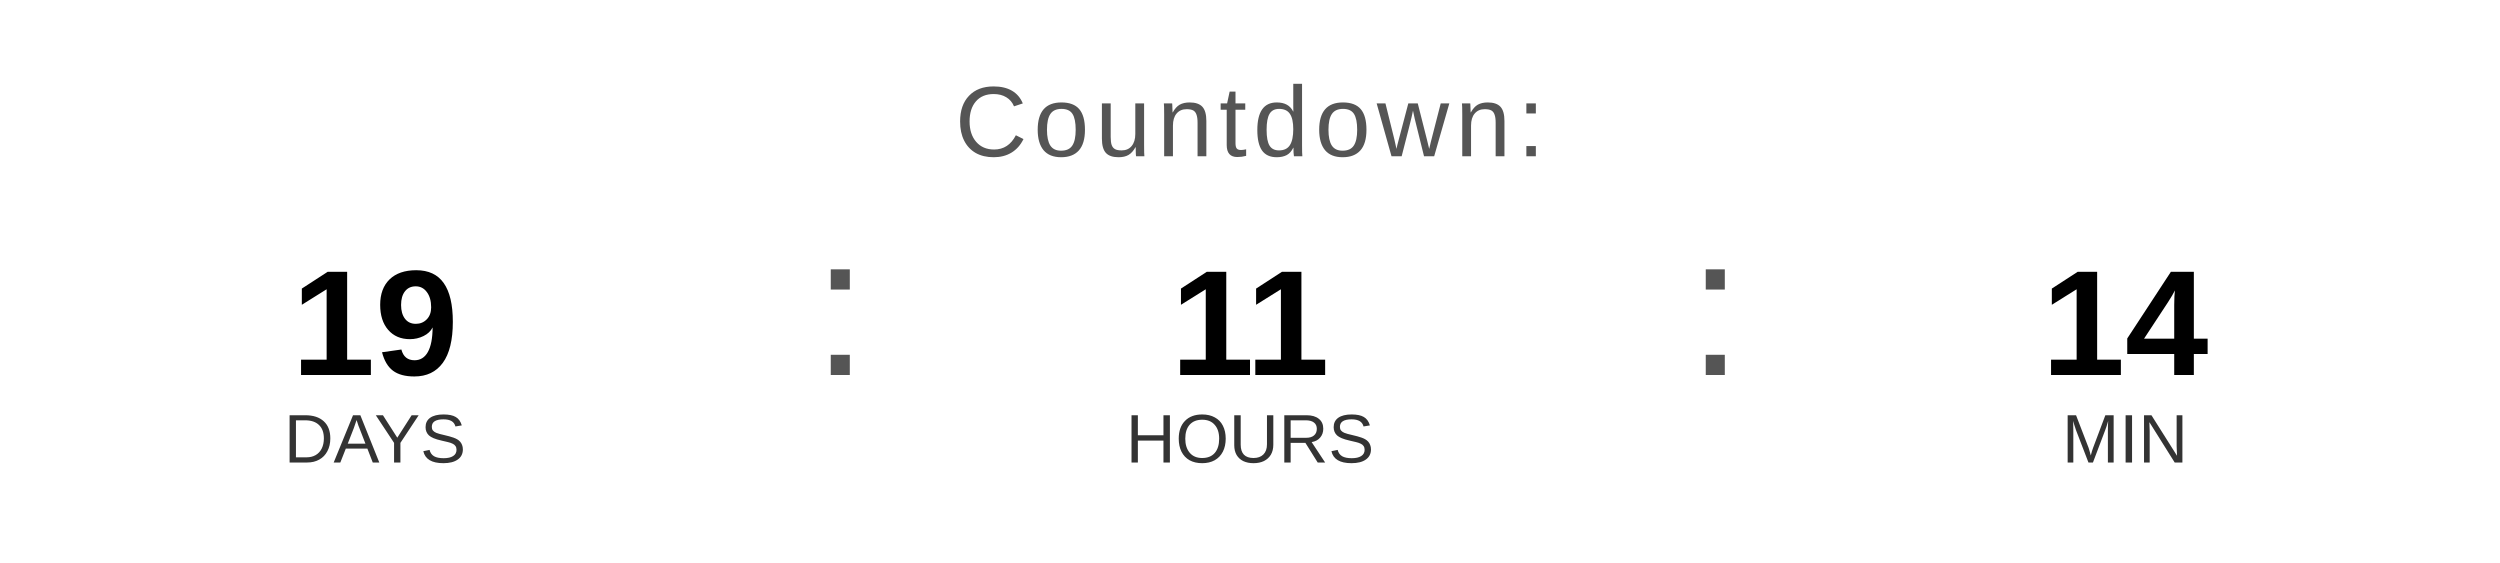
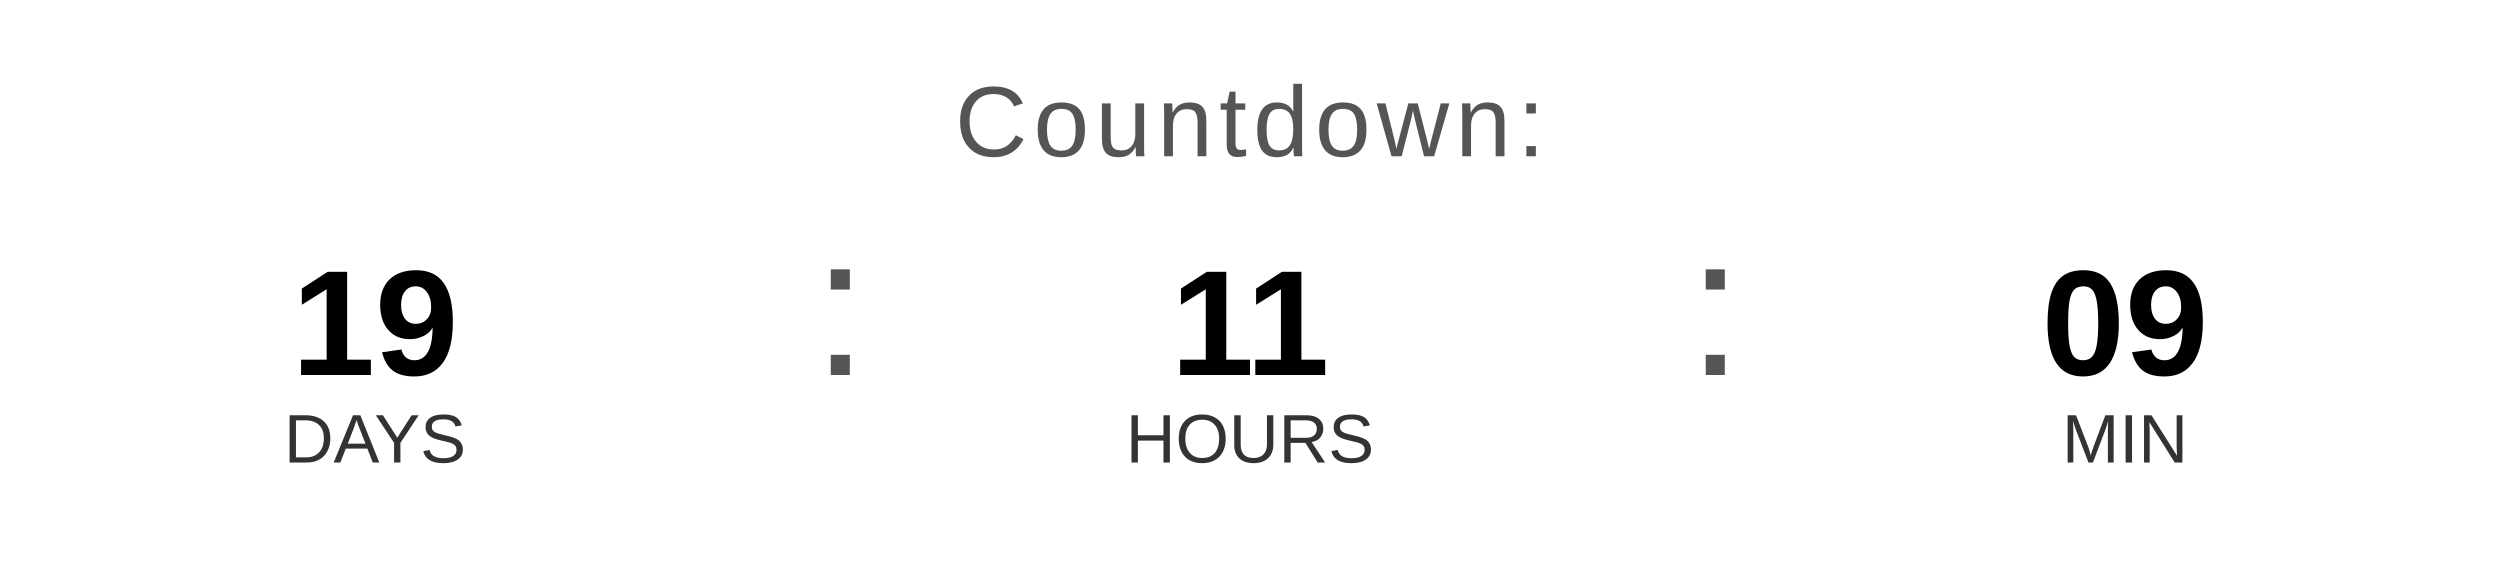
<svg xmlns="http://www.w3.org/2000/svg" width="400" height="90" viewBox="0 0 400 90">
  <text x="200" y="25" font-family="Arial, Helvetica, sans-serif" font-size="16" fill="#555555" text-anchor="middle" letter-spacing="1">
    Countdown:
  </text>
  <text x="60" y="60" font-family="Arial, Helvetica, sans-serif" font-size="24" font-weight="bold" fill="#000000" text-anchor="middle">19</text>
  <text x="60" y="74" font-family="Arial, Helvetica, sans-serif" font-size="11" fill="#333333" text-anchor="middle">DAYS</text>
  <text x="130" y="60" font-family="Arial, sans-serif" font-size="32" fill="#555555">:</text>
  <text x="200" y="60" font-family="Arial, Helvetica, sans-serif" font-size="24" font-weight="bold" fill="#000000" text-anchor="middle">11</text>
  <text x="200" y="74" font-family="Arial, Helvetica, sans-serif" font-size="11" fill="#333333" text-anchor="middle">HOURS</text>
  <text x="270" y="60" font-family="Arial, sans-serif" font-size="32" fill="#555555">:</text>
-   <text x="340" y="60" font-family="Arial, Helvetica, sans-serif" font-size="24" font-weight="bold" fill="#000000" text-anchor="middle">14</text>
+   <text x="340" y="60" font-family="Arial, Helvetica, sans-serif" font-size="24" font-weight="bold" fill="#000000" text-anchor="middle">09</text>
  <text x="340" y="74" font-family="Arial, Helvetica, sans-serif" font-size="11" fill="#333333" text-anchor="middle">MIN</text>
</svg>
